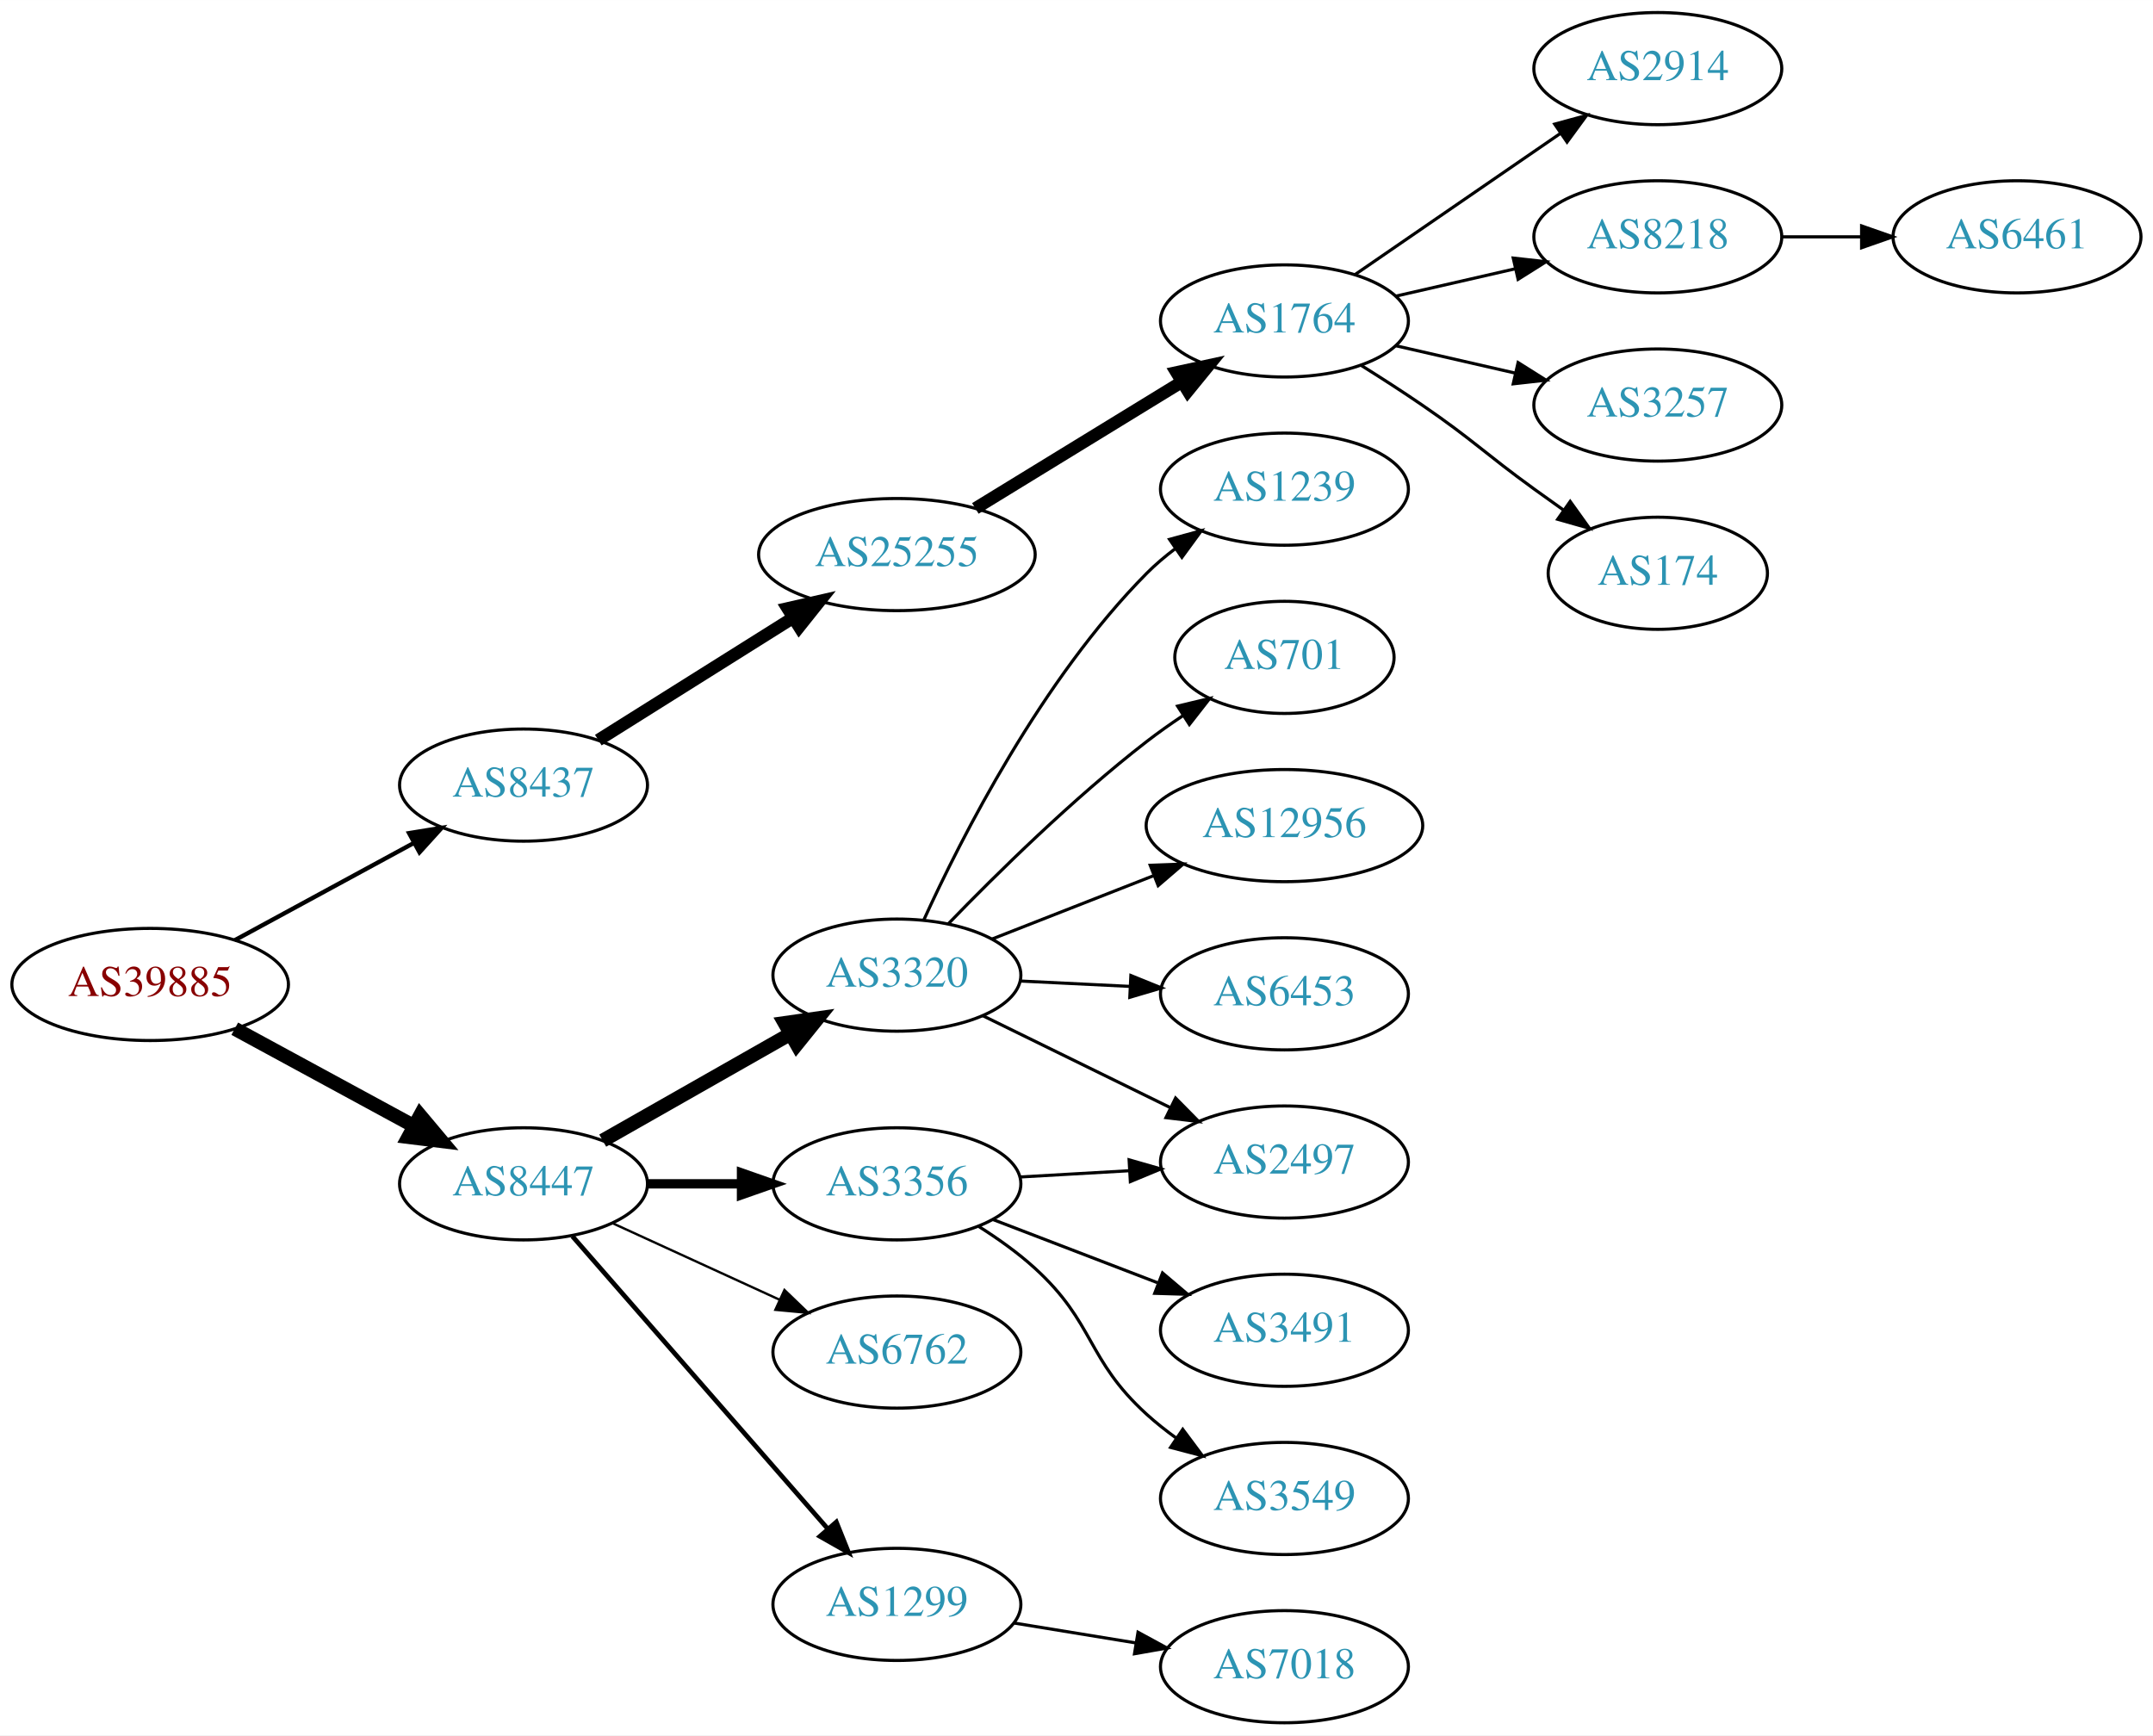
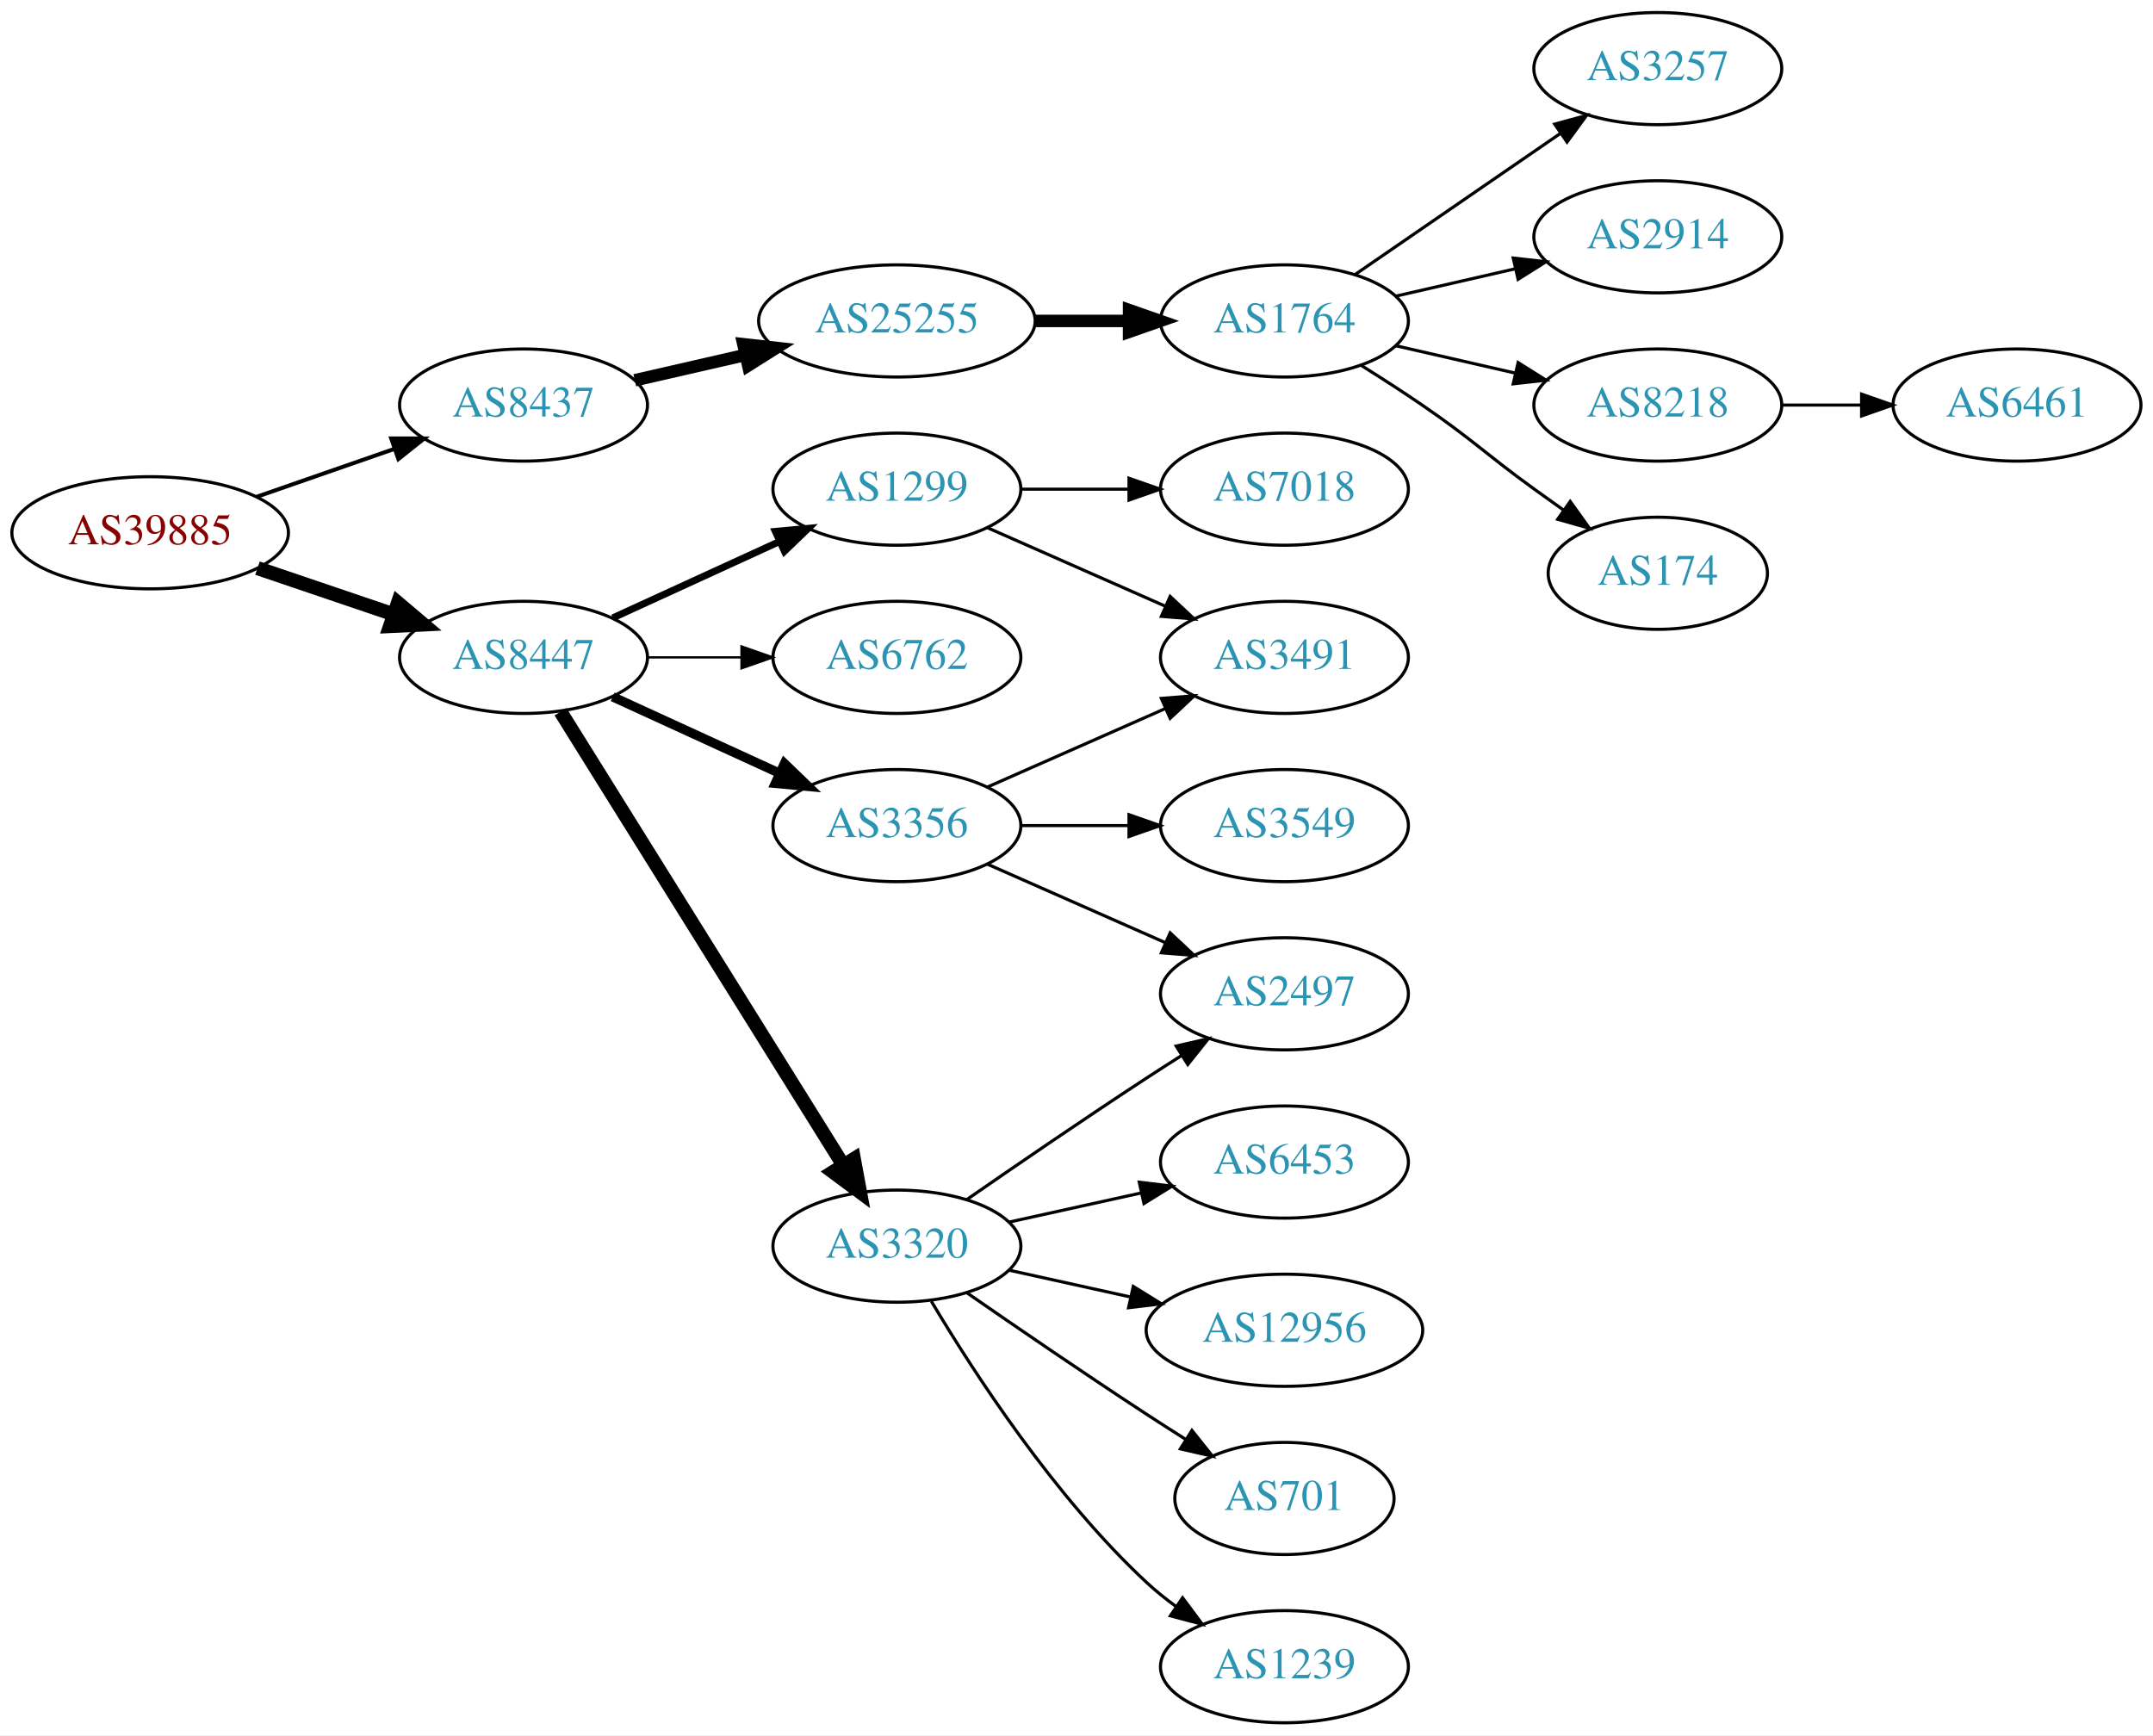
<svg xmlns="http://www.w3.org/2000/svg" xmlns:xlink="http://www.w3.org/1999/xlink" width="691pt" height="557pt" viewBox="0.00 0.00 691.06 557.00">
  <g id="graph0" class="graph" transform="scale(1 1) rotate(0) translate(4 553)">
    <polygon fill="white" stroke="none" points="-4,4 -4,-553 687.055,-553 687.055,4 -4,4" />
    <g id="node1" class="node">
      <g id="a_node1">
        <a xlink:href="/asn/39885" xlink:title="AS39885 ~ PSA Payment Services Austria GmbH [AT]">
-           <ellipse fill="#ffffff" stroke="black" cx="44.196" cy="-237" rx="44.393" ry="18" />
-           <text text-anchor="middle" x="44.196" y="-233.3" font-family="Times,serif" font-size="14.00" fill="#880000">AS39885</text>
+           <ellipse fill="#ffffff" stroke="black" cx="44.196" cy="-382" rx="44.393" ry="18" />
+           <text text-anchor="middle" x="44.196" y="-378.3" font-family="Times,serif" font-size="14.00" fill="#880000">AS39885</text>
        </a>
      </g>
    </g>
    <g id="node2" class="node">
      <g id="a_node2">
        <a xlink:href="/asn/8437" xlink:title="AS8437 ~ Hutchison Drei Austria GmbH [AT]">
-           <ellipse fill="#ffffff" stroke="black" cx="164.039" cy="-301" rx="39.794" ry="18" />
-           <text text-anchor="middle" x="164.039" y="-297.3" font-family="Times,serif" font-size="14.00" fill="#2c94b3">AS8437</text>
+           <ellipse fill="#ffffff" stroke="black" cx="164.039" cy="-423" rx="39.794" ry="18" />
+           <text text-anchor="middle" x="164.039" y="-419.3" font-family="Times,serif" font-size="14.00" fill="#2c94b3">AS8437</text>
        </a>
      </g>
    </g>
    <g id="edge1" class="edge">
-       <path fill="none" stroke="black" stroke-width="1.385" d="M71.349,-251.204C88.287,-260.403 110.523,-272.479 128.855,-282.435" />
-       <polygon fill="black" stroke="black" stroke-width="1.385" points="127.309,-285.578 137.767,-287.275 130.65,-279.427 127.309,-285.578" />
+       <path fill="none" stroke="black" stroke-width="1.286" d="M78.335,-393.53C92.053,-398.302 108.092,-403.883 122.502,-408.896" />
+       <polygon fill="black" stroke="black" stroke-width="1.286" points="121.573,-412.279 132.168,-412.26 123.874,-405.668 121.573,-412.279" />
    </g>
    <g id="node3" class="node">
      <g id="a_node3">
        <a xlink:href="/asn/8447" xlink:title="AS8447 ~ A1 Telekom Austria AG [AT]">
-           <ellipse fill="#ffffff" stroke="black" cx="164.039" cy="-173" rx="39.794" ry="18" />
-           <text text-anchor="middle" x="164.039" y="-169.3" font-family="Times,serif" font-size="14.00" fill="#2c94b3">AS8447</text>
+           <ellipse fill="#ffffff" stroke="black" cx="164.039" cy="-342" rx="39.794" ry="18" />
+           <text text-anchor="middle" x="164.039" y="-338.3" font-family="Times,serif" font-size="14.00" fill="#2c94b3">AS8447</text>
        </a>
      </g>
    </g>
    <g id="edge2" class="edge">
-       <path fill="none" stroke="black" stroke-width="4.5" d="M71.349,-222.796C88.287,-213.597 110.523,-201.521 128.855,-191.565" />
-       <polygon fill="black" stroke="black" stroke-width="4.5" points="130.859,-194.957 137.767,-186.725 127.101,-188.037 130.859,-194.957" />
+       <path fill="none" stroke="black" stroke-width="4.5" d="M78.65,-370.645C92.251,-366.028 108.093,-360.651 122.354,-355.81" />
+       <polygon fill="black" stroke="black" stroke-width="4.5" points="123.724,-359.503 131.928,-352.56 121.193,-352.046 123.724,-359.503" />
    </g>
    <g id="node4" class="node">
      <g id="a_node4">
        <a xlink:href="/asn/25255" xlink:title="AS25255 ~ ==&gt; TELE2 AUSTRIA &lt;== [AT]">
-           <ellipse fill="#ffffff" stroke="black" cx="283.881" cy="-375" rx="44.393" ry="18" />
-           <text text-anchor="middle" x="283.881" y="-371.3" font-family="Times,serif" font-size="14.00" fill="#2c94b3">AS25255</text>
+           <ellipse fill="#ffffff" stroke="black" cx="283.881" cy="-450" rx="44.393" ry="18" />
+           <text text-anchor="middle" x="283.881" y="-446.3" font-family="Times,serif" font-size="14.00" fill="#2c94b3">AS25255</text>
        </a>
      </g>
    </g>
    <g id="edge3" class="edge">
-       <path fill="none" stroke="black" stroke-width="4" d="M188.04,-315.444C205.814,-326.605 230.64,-342.195 250.433,-354.624" />
-       <polygon fill="black" stroke="black" stroke-width="4" points="248.8,-357.732 259.13,-360.086 252.523,-351.803 248.8,-357.732" />
+       <path fill="none" stroke="black" stroke-width="4" d="M199.758,-430.955C210.896,-433.507 223.432,-436.379 235.325,-439.104" />
+       <polygon fill="black" stroke="black" stroke-width="4" points="234.59,-442.526 245.119,-441.348 236.153,-435.703 234.59,-442.526" />
    </g>
    <g id="node11" class="node">
      <g id="a_node11">
-         <a xlink:href="/asn/3320" xlink:title="AS3320 ~ DTAG [DE]">
-           <ellipse fill="#ffffff" stroke="black" cx="283.881" cy="-240" rx="39.794" ry="18" />
-           <text text-anchor="middle" x="283.881" y="-236.3" font-family="Times,serif" font-size="14.00" fill="#2c94b3">AS3320</text>
+         <a xlink:href="/asn/3356" xlink:title="AS3356 ~ Level 3 Parent, LLC [US]">
+           <ellipse fill="#ffffff" stroke="black" cx="283.881" cy="-288" rx="39.794" ry="18" />
+           <text text-anchor="middle" x="283.881" y="-284.3" font-family="Times,serif" font-size="14.00" fill="#2c94b3">AS3356</text>
        </a>
      </g>
    </g>
    <g id="edge10" class="edge">
-       <path fill="none" stroke="black" stroke-width="4.5" d="M189.456,-186.882C206.915,-196.809 230.616,-210.284 249.776,-221.178" />
-       <polygon fill="black" stroke="black" stroke-width="4.5" points="247.856,-224.616 258.495,-226.135 251.748,-217.77 247.856,-224.616" />
+       <path fill="none" stroke="black" stroke-width="3" d="M192.667,-329.339C208.624,-322.027 228.895,-312.739 246.178,-304.819" />
+       <polygon fill="black" stroke="black" stroke-width="3" points="247.793,-307.929 255.425,-300.581 244.876,-301.565 247.793,-307.929" />
    </g>
    <g id="node12" class="node">
      <g id="a_node12">
-         <a xlink:href="/asn/3356" xlink:title="AS3356 ~ Level 3 Parent, LLC [US]">
-           <ellipse fill="#ffffff" stroke="black" cx="283.881" cy="-173" rx="39.794" ry="18" />
-           <text text-anchor="middle" x="283.881" y="-169.3" font-family="Times,serif" font-size="14.00" fill="#2c94b3">AS3356</text>
+         <a xlink:href="/asn/3320" xlink:title="AS3320 ~ DTAG [DE]">
+           <ellipse fill="#ffffff" stroke="black" cx="283.881" cy="-153" rx="39.794" ry="18" />
+           <text text-anchor="middle" x="283.881" y="-149.3" font-family="Times,serif" font-size="14.00" fill="#2c94b3">AS3320</text>
        </a>
      </g>
    </g>
    <g id="edge11" class="edge">
-       <path fill="none" stroke="black" stroke-width="3" d="M203.951,-173C213.505,-173 223.854,-173 233.817,-173" />
-       <polygon fill="black" stroke="black" stroke-width="3" points="234.009,-176.5 244.009,-173 234.009,-169.5 234.009,-176.5" />
+       <path fill="none" stroke="black" stroke-width="4.5" d="M175.914,-324.558C196.697,-291.225 242.158,-218.314 266.586,-179.134" />
+       <polygon fill="black" stroke="black" stroke-width="4.5" points="270.083,-180.969 272.032,-170.4 263.4,-176.802 270.083,-180.969" />
    </g>
    <g id="node13" class="node">
      <g id="a_node13">
-         <a xlink:href="/asn/6762" xlink:title="AS6762 ~ TELECOM ITALIA SPARKLE S.p.A. [IT]">
-           <ellipse fill="#ffffff" stroke="black" cx="283.881" cy="-119" rx="39.794" ry="18" />
-           <text text-anchor="middle" x="283.881" y="-115.3" font-family="Times,serif" font-size="14.00" fill="#2c94b3">AS6762</text>
+         <a xlink:href="/asn/1299" xlink:title="AS1299 ~ Telia Carrier [EU]">
+           <ellipse fill="#ffffff" stroke="black" cx="283.881" cy="-396" rx="39.794" ry="18" />
+           <text text-anchor="middle" x="283.881" y="-392.3" font-family="Times,serif" font-size="14.00" fill="#2c94b3">AS1299</text>
        </a>
      </g>
    </g>
    <g id="edge12" class="edge">
-       <path fill="none" stroke="black" stroke-width="0.75" d="M192.667,-160.339C208.624,-153.027 228.895,-143.739 246.178,-135.819" />
-       <polygon fill="black" stroke="black" stroke-width="0.75" points="247.793,-138.929 255.425,-131.581 244.876,-132.565 247.793,-138.929" />
+       <path fill="none" stroke="black" stroke-width="2.25" d="M192.667,-354.661C208.624,-361.973 228.895,-371.261 246.178,-379.181" />
+       <polygon fill="black" stroke="black" stroke-width="2.25" points="244.876,-382.435 255.425,-383.419 247.793,-376.071 244.876,-382.435" />
    </g>
    <g id="node14" class="node">
      <g id="a_node14">
-         <a xlink:href="/asn/1299" xlink:title="AS1299 ~ Telia Carrier [EU]">
-           <ellipse fill="#ffffff" stroke="black" cx="283.881" cy="-38" rx="39.794" ry="18" />
-           <text text-anchor="middle" x="283.881" y="-34.3" font-family="Times,serif" font-size="14.00" fill="#2c94b3">AS1299</text>
+         <a xlink:href="/asn/6762" xlink:title="AS6762 ~ TELECOM ITALIA SPARKLE S.p.A. [IT]">
+           <ellipse fill="#ffffff" stroke="black" cx="283.881" cy="-342" rx="39.794" ry="18" />
+           <text text-anchor="middle" x="283.881" y="-338.3" font-family="Times,serif" font-size="14.00" fill="#2c94b3">AS6762</text>
        </a>
      </g>
    </g>
    <g id="edge13" class="edge">
-       <path fill="none" stroke="black" stroke-width="1.5" d="M179.725,-156.175C200.302,-132.603 237.839,-89.6 261.512,-62.48" />
-       <polygon fill="black" stroke="black" stroke-width="1.5" points="264.44,-64.448 268.38,-54.613 259.167,-59.845 264.44,-64.448" />
+       <path fill="none" stroke="black" stroke-width="0.75" d="M203.951,-342C213.505,-342 223.854,-342 233.817,-342" />
+       <polygon fill="black" stroke="black" stroke-width="0.75" points="234.009,-345.5 244.009,-342 234.009,-338.5 234.009,-345.5" />
    </g>
    <g id="node5" class="node">
      <g id="a_node5">
        <a xlink:href="/asn/1764" xlink:title="AS1764 ~ NEXTLAYER-AS [AT]">
          <ellipse fill="#ffffff" stroke="black" cx="408.273" cy="-450" rx="39.794" ry="18" />
          <text text-anchor="middle" x="408.273" y="-446.3" font-family="Times,serif" font-size="14.00" fill="#2c94b3">AS1764</text>
        </a>
      </g>
    </g>
    <g id="edge4" class="edge">
-       <path fill="none" stroke="black" stroke-width="4" d="M309.062,-389.818C327.996,-401.42 354.502,-417.662 375.206,-430.35" />
-       <polygon fill="black" stroke="black" stroke-width="4" points="373.618,-433.481 383.973,-435.722 377.276,-427.513 373.618,-433.481" />
+       <path fill="none" stroke="black" stroke-width="4" d="M328.377,-450C338.066,-450 348.403,-450 358.295,-450" />
+       <polygon fill="black" stroke="black" stroke-width="4" points="358.398,-453.5 368.398,-450 358.398,-446.5 358.398,-453.5" />
    </g>
    <g id="node6" class="node">
      <g id="a_node6">
-         <a xlink:href="/asn/2914" xlink:title="AS2914 ~ NTT America, Inc. [US]">
+         <a xlink:href="/asn/3257" xlink:title="AS3257 ~ GTT [DE]">
          <ellipse fill="#ffffff" stroke="black" cx="528.116" cy="-531" rx="39.794" ry="18" />
-           <text text-anchor="middle" x="528.116" y="-527.3" font-family="Times,serif" font-size="14.00" fill="#2c94b3">AS2914</text>
+           <text text-anchor="middle" x="528.116" y="-527.3" font-family="Times,serif" font-size="14.00" fill="#2c94b3">AS3257</text>
        </a>
      </g>
    </g>
    <g id="edge5" class="edge">
      <path fill="none" stroke="black" d="M430.887,-464.857C449.376,-477.565 476.19,-495.995 496.819,-510.175" />
      <polygon fill="black" stroke="black" points="495.016,-513.183 505.24,-515.963 498.981,-507.414 495.016,-513.183" />
    </g>
    <g id="node7" class="node">
      <g id="a_node7">
-         <a xlink:href="/asn/8218" xlink:title="AS8218 ~ legacy Neotelecoms [FR]">
+         <a xlink:href="/asn/2914" xlink:title="AS2914 ~ NTT America, Inc. [US]">
          <ellipse fill="#ffffff" stroke="black" cx="528.116" cy="-477" rx="39.794" ry="18" />
-           <text text-anchor="middle" x="528.116" y="-473.3" font-family="Times,serif" font-size="14.00" fill="#2c94b3">AS8218</text>
+           <text text-anchor="middle" x="528.116" y="-473.3" font-family="Times,serif" font-size="14.00" fill="#2c94b3">AS2914</text>
        </a>
      </g>
    </g>
    <g id="edge6" class="edge">
      <path fill="none" stroke="black" d="M443.993,-457.955C455.993,-460.704 469.613,-463.825 482.306,-466.733" />
      <polygon fill="black" stroke="black" points="481.708,-470.187 492.238,-469.009 483.272,-463.364 481.708,-470.187" />
    </g>
    <g id="node8" class="node">
      <g id="a_node8">
-         <a xlink:href="/asn/3257" xlink:title="AS3257 ~ GTT [DE]">
+         <a xlink:href="/asn/8218" xlink:title="AS8218 ~ legacy Neotelecoms [FR]">
          <ellipse fill="#ffffff" stroke="black" cx="528.116" cy="-423" rx="39.794" ry="18" />
-           <text text-anchor="middle" x="528.116" y="-419.3" font-family="Times,serif" font-size="14.00" fill="#2c94b3">AS3257</text>
+           <text text-anchor="middle" x="528.116" y="-419.3" font-family="Times,serif" font-size="14.00" fill="#2c94b3">AS8218</text>
        </a>
      </g>
    </g>
    <g id="edge7" class="edge">
      <path fill="none" stroke="black" d="M443.993,-442.045C455.993,-439.296 469.613,-436.175 482.306,-433.267" />
      <polygon fill="black" stroke="black" points="483.272,-436.636 492.238,-430.991 481.708,-429.813 483.272,-436.636" />
    </g>
    <g id="node9" class="node">
      <g id="a_node9">
        <a xlink:href="/asn/174" xlink:title="AS174 ~ Cogent Communications [US]">
          <ellipse fill="#ffffff" stroke="black" cx="528.116" cy="-369" rx="35.194" ry="18" />
          <text text-anchor="middle" x="528.116" y="-365.3" font-family="Times,serif" font-size="14.00" fill="#2c94b3">AS174</text>
        </a>
      </g>
    </g>
    <g id="edge8" class="edge">
      <path fill="none" stroke="black" d="M432.822,-435.784C439.264,-431.76 446.197,-427.301 452.469,-423 468.964,-411.689 472.27,-407.729 488.469,-396 491.498,-393.807 494.677,-391.537 497.856,-389.287" />
      <polygon fill="black" stroke="black" points="499.998,-392.059 506.166,-383.445 495.972,-386.333 499.998,-392.059" />
    </g>
    <g id="node10" class="node">
      <g id="a_node10">
        <a xlink:href="/asn/6461" xlink:title="AS6461 ~ Zayo Bandwidth [US]">
-           <ellipse fill="#ffffff" stroke="black" cx="643.409" cy="-477" rx="39.794" ry="18" />
-           <text text-anchor="middle" x="643.409" y="-473.3" font-family="Times,serif" font-size="14.00" fill="#2c94b3">AS6461</text>
+           <ellipse fill="#ffffff" stroke="black" cx="643.409" cy="-423" rx="39.794" ry="18" />
+           <text text-anchor="middle" x="643.409" y="-419.3" font-family="Times,serif" font-size="14.00" fill="#2c94b3">AS6461</text>
        </a>
      </g>
    </g>
    <g id="edge9" class="edge">
-       <path fill="none" stroke="black" d="M567.788,-477C575.991,-477 584.755,-477 593.287,-477" />
-       <polygon fill="black" stroke="black" points="593.526,-480.5 603.526,-477 593.526,-473.5 593.526,-480.5" />
+       <path fill="none" stroke="black" d="M567.788,-423C575.991,-423 584.755,-423 593.287,-423" />
+       <polygon fill="black" stroke="black" points="593.526,-426.5 603.526,-423 593.526,-419.5 593.526,-426.5" />
    </g>
    <g id="node15" class="node">
      <g id="a_node15">
-         <a xlink:href="/asn/1239" xlink:title="AS1239 ~ Sprint [US]">
-           <ellipse fill="#ffffff" stroke="black" cx="408.273" cy="-396" rx="39.794" ry="18" />
-           <text text-anchor="middle" x="408.273" y="-392.3" font-family="Times,serif" font-size="14.00" fill="#2c94b3">AS1239</text>
+         <a xlink:href="/asn/3549" xlink:title="AS3549 ~ Level 3 Parent, LLC [US]">
+           <ellipse fill="#ffffff" stroke="black" cx="408.273" cy="-288" rx="39.794" ry="18" />
+           <text text-anchor="middle" x="408.273" y="-284.3" font-family="Times,serif" font-size="14.00" fill="#2c94b3">AS3549</text>
        </a>
      </g>
    </g>
    <g id="edge14" class="edge">
-       <path fill="none" stroke="black" d="M292.464,-257.593C304.576,-284.169 330.393,-335.044 364.077,-369 366.87,-371.816 370.01,-374.473 373.29,-376.942" />
-       <polygon fill="black" stroke="black" points="371.391,-379.883 381.612,-382.671 375.36,-374.118 371.391,-379.883" />
+       <path fill="none" stroke="black" d="M323.607,-288C334.545,-288 346.596,-288 358.062,-288" />
+       <polygon fill="black" stroke="black" points="358.38,-291.5 368.38,-288 358.38,-284.5 358.38,-291.5" />
    </g>
    <g id="node16" class="node">
      <g id="a_node16">
-         <a xlink:href="/asn/701" xlink:title="AS701 ~ UUNET [US]">
-           <ellipse fill="#ffffff" stroke="black" cx="408.273" cy="-342" rx="35.194" ry="18" />
-           <text text-anchor="middle" x="408.273" y="-338.3" font-family="Times,serif" font-size="14.00" fill="#2c94b3">AS701</text>
+         <a xlink:href="/asn/2497" xlink:title="AS2497 ~ Internet Initiative Japan Inc. [JP]">
+           <ellipse fill="#ffffff" stroke="black" cx="408.273" cy="-234" rx="39.794" ry="18" />
+           <text text-anchor="middle" x="408.273" y="-230.3" font-family="Times,serif" font-size="14.00" fill="#2c94b3">AS2497</text>
        </a>
      </g>
    </g>
    <g id="edge15" class="edge">
-       <path fill="none" stroke="black" d="M300.409,-256.51C315.791,-272.415 340.412,-296.693 364.077,-315 367.717,-317.816 371.661,-320.602 375.637,-323.255" />
-       <polygon fill="black" stroke="black" points="373.976,-326.348 384.281,-328.808 377.76,-320.458 373.976,-326.348" />
+       <path fill="none" stroke="black" d="M312.96,-275.611C329.908,-268.134 351.706,-258.517 370.075,-250.412" />
+       <polygon fill="black" stroke="black" points="371.589,-253.57 379.325,-246.331 368.763,-247.166 371.589,-253.57" />
    </g>
    <g id="node17" class="node">
      <g id="a_node17">
-         <a xlink:href="/asn/2497" xlink:title="AS2497 ~ Internet Initiative Japan Inc. [JP]">
-           <ellipse fill="#ffffff" stroke="black" cx="408.273" cy="-180" rx="39.794" ry="18" />
-           <text text-anchor="middle" x="408.273" y="-176.3" font-family="Times,serif" font-size="14.00" fill="#2c94b3">AS2497</text>
+         <a xlink:href="/asn/3491" xlink:title="AS3491 ~ PCCW Global, Inc. [US]">
+           <ellipse fill="#ffffff" stroke="black" cx="408.273" cy="-342" rx="39.794" ry="18" />
+           <text text-anchor="middle" x="408.273" y="-338.3" font-family="Times,serif" font-size="14.00" fill="#2c94b3">AS3491</text>
        </a>
      </g>
    </g>
    <g id="edge16" class="edge">
-       <path fill="none" stroke="black" d="M311.438,-226.981C329.081,-218.332 352.45,-206.876 371.695,-197.442" />
-       <polygon fill="black" stroke="black" points="373.329,-200.538 380.768,-192.994 370.248,-194.253 373.329,-200.538" />
+       <path fill="none" stroke="black" d="M312.96,-300.389C329.908,-307.866 351.706,-317.483 370.075,-325.588" />
+       <polygon fill="black" stroke="black" points="368.763,-328.834 379.325,-329.669 371.589,-322.43 368.763,-328.834" />
+     </g>
+     <g id="edge20" class="edge">
+       <path fill="none" stroke="black" d="M306.238,-167.901C322.089,-178.877 344.292,-194.079 364.077,-207 367.659,-209.339 371.43,-211.759 375.19,-214.144" />
+       <polygon fill="black" stroke="black" points="373.523,-217.231 383.851,-219.596 377.252,-211.307 373.523,-217.231" />
    </g>
    <g id="node18" class="node">
      <g id="a_node18">
-         <a xlink:href="/asn/12956" xlink:title="AS12956 ~ TELXIUS [ES]">
-           <ellipse fill="#ffffff" stroke="black" cx="408.273" cy="-288" rx="44.393" ry="18" />
-           <text text-anchor="middle" x="408.273" y="-284.3" font-family="Times,serif" font-size="14.00" fill="#2c94b3">AS12956</text>
+         <a xlink:href="/asn/1239" xlink:title="AS1239 ~ Sprint [US]">
+           <ellipse fill="#ffffff" stroke="black" cx="408.273" cy="-18" rx="39.794" ry="18" />
+           <text text-anchor="middle" x="408.273" y="-14.3" font-family="Times,serif" font-size="14.00" fill="#2c94b3">AS1239</text>
        </a>
      </g>
    </g>
    <g id="edge17" class="edge">
-       <path fill="none" stroke="black" d="M314.509,-251.619C330.004,-257.696 349.216,-265.231 366.131,-271.865" />
-       <polygon fill="black" stroke="black" points="365.192,-275.256 375.779,-275.649 367.747,-268.739 365.192,-275.256" />
+       <path fill="none" stroke="black" d="M294.927,-135.329C308.498,-112.528 334.43,-72.528 364.077,-45 366.984,-42.301 370.197,-39.72 373.521,-37.297" />
+       <polygon fill="black" stroke="black" points="375.58,-40.13 381.899,-31.625 371.656,-34.333 375.58,-40.13" />
    </g>
    <g id="node19" class="node">
      <g id="a_node19">
        <a xlink:href="/asn/6453" xlink:title="AS6453 ~ TATA COMMUNICATIONS (AMERICA) INC [US]">
-           <ellipse fill="#ffffff" stroke="black" cx="408.273" cy="-234" rx="39.794" ry="18" />
-           <text text-anchor="middle" x="408.273" y="-230.3" font-family="Times,serif" font-size="14.00" fill="#2c94b3">AS6453</text>
+           <ellipse fill="#ffffff" stroke="black" cx="408.273" cy="-180" rx="39.794" ry="18" />
+           <text text-anchor="middle" x="408.273" y="-176.3" font-family="Times,serif" font-size="14.00" fill="#2c94b3">AS6453</text>
        </a>
      </g>
    </g>
    <g id="edge18" class="edge">
-       <path fill="none" stroke="black" d="M323.607,-238.102C334.765,-237.555 347.081,-236.951 358.753,-236.379" />
-       <polygon fill="black" stroke="black" points="358.983,-239.872 368.8,-235.886 358.64,-232.88 358.983,-239.872" />
-     </g>
-     <g id="edge19" class="edge">
-       <path fill="none" stroke="black" d="M323.271,-175.196C334.441,-175.834 346.793,-176.541 358.511,-177.211" />
-       <polygon fill="black" stroke="black" points="358.415,-180.711 368.599,-177.788 358.815,-173.723 358.415,-180.711" />
+       <path fill="none" stroke="black" d="M319.954,-160.737C333.141,-163.646 348.321,-166.995 362.287,-170.076" />
+       <polygon fill="black" stroke="black" points="361.676,-173.525 372.196,-172.262 363.184,-166.69 361.676,-173.525" />
    </g>
    <g id="node20" class="node">
      <g id="a_node20">
-         <a xlink:href="/asn/3491" xlink:title="AS3491 ~ PCCW Global, Inc. [US]">
-           <ellipse fill="#ffffff" stroke="black" cx="408.273" cy="-126" rx="39.794" ry="18" />
-           <text text-anchor="middle" x="408.273" y="-122.3" font-family="Times,serif" font-size="14.00" fill="#2c94b3">AS3491</text>
-         </a>
-       </g>
-     </g>
-     <g id="edge20" class="edge">
-       <path fill="none" stroke="black" d="M314.822,-161.503C330.676,-155.414 350.357,-147.857 367.48,-141.281" />
-       <polygon fill="black" stroke="black" points="369.137,-144.394 377.218,-137.542 366.628,-137.859 369.137,-144.394" />
+         <a xlink:href="/asn/12956" xlink:title="AS12956 ~ TELXIUS [ES]">
+           <ellipse fill="#ffffff" stroke="black" cx="408.273" cy="-126" rx="44.393" ry="18" />
+           <text text-anchor="middle" x="408.273" y="-122.3" font-family="Times,serif" font-size="14.00" fill="#2c94b3">AS12956</text>
+         </a>
+       </g>
+     </g>
+     <g id="edge19" class="edge">
+       <path fill="none" stroke="black" d="M319.954,-145.263C331.993,-142.607 345.693,-139.585 358.614,-136.734" />
+       <polygon fill="black" stroke="black" points="359.752,-140.068 368.763,-134.495 358.244,-133.232 359.752,-140.068" />
    </g>
    <g id="node21" class="node">
      <g id="a_node21">
-         <a xlink:href="/asn/3549" xlink:title="AS3549 ~ Level 3 Parent, LLC [US]">
-           <ellipse fill="#ffffff" stroke="black" cx="408.273" cy="-72" rx="39.794" ry="18" />
-           <text text-anchor="middle" x="408.273" y="-68.3" font-family="Times,serif" font-size="14.00" fill="#2c94b3">AS3549</text>
+         <a xlink:href="/asn/701" xlink:title="AS701 ~ UUNET [US]">
+           <ellipse fill="#ffffff" stroke="black" cx="408.273" cy="-72" rx="35.194" ry="18" />
+           <text text-anchor="middle" x="408.273" y="-68.3" font-family="Times,serif" font-size="14.00" fill="#2c94b3">AS701</text>
        </a>
      </g>
    </g>
    <g id="edge21" class="edge">
-       <path fill="none" stroke="black" d="M310.184,-159.297C316.352,-155.402 322.712,-150.879 328.077,-146 347.545,-128.299 344.609,-116.701 364.077,-99 367.012,-96.332 370.243,-93.77 373.578,-91.359" />
-       <polygon fill="black" stroke="black" points="375.634,-94.194 381.97,-85.703 371.722,-88.39 375.634,-94.194" />
+       <path fill="none" stroke="black" d="M306.238,-138.099C322.089,-127.123 344.292,-111.921 364.077,-99 368.122,-96.358 372.407,-93.615 376.647,-90.933" />
+       <polygon fill="black" stroke="black" points="378.584,-93.85 385.191,-85.568 374.861,-87.921 378.584,-93.85" />
+     </g>
+     <g id="edge22" class="edge">
+       <path fill="none" stroke="black" d="M312.96,-383.611C329.908,-376.134 351.706,-366.517 370.075,-358.412" />
+       <polygon fill="black" stroke="black" points="371.589,-361.57 379.325,-354.331 368.763,-355.166 371.589,-361.57" />
    </g>
    <g id="node22" class="node">
      <g id="a_node22">
        <a xlink:href="/asn/7018" xlink:title="AS7018 ~ AT&amp;T Services, Inc. [US]">
-           <ellipse fill="#ffffff" stroke="black" cx="408.273" cy="-18" rx="39.794" ry="18" />
-           <text text-anchor="middle" x="408.273" y="-14.3" font-family="Times,serif" font-size="14.00" fill="#2c94b3">AS7018</text>
-         </a>
-       </g>
-     </g>
-     <g id="edge22" class="edge">
-       <path fill="none" stroke="black" d="M321.603,-31.999C333.826,-30.002 347.609,-27.75 360.489,-25.645" />
-       <polygon fill="black" stroke="black" points="361.273,-29.063 370.578,-23.996 360.144,-22.155 361.273,-29.063" />
+           <ellipse fill="#ffffff" stroke="black" cx="408.273" cy="-396" rx="39.794" ry="18" />
+           <text text-anchor="middle" x="408.273" y="-392.3" font-family="Times,serif" font-size="14.00" fill="#2c94b3">AS7018</text>
+         </a>
+       </g>
+     </g>
+     <g id="edge23" class="edge">
+       <path fill="none" stroke="black" d="M323.607,-396C334.545,-396 346.596,-396 358.062,-396" />
+       <polygon fill="black" stroke="black" points="358.38,-399.5 368.38,-396 358.38,-392.5 358.38,-399.5" />
    </g>
  </g>
</svg>
